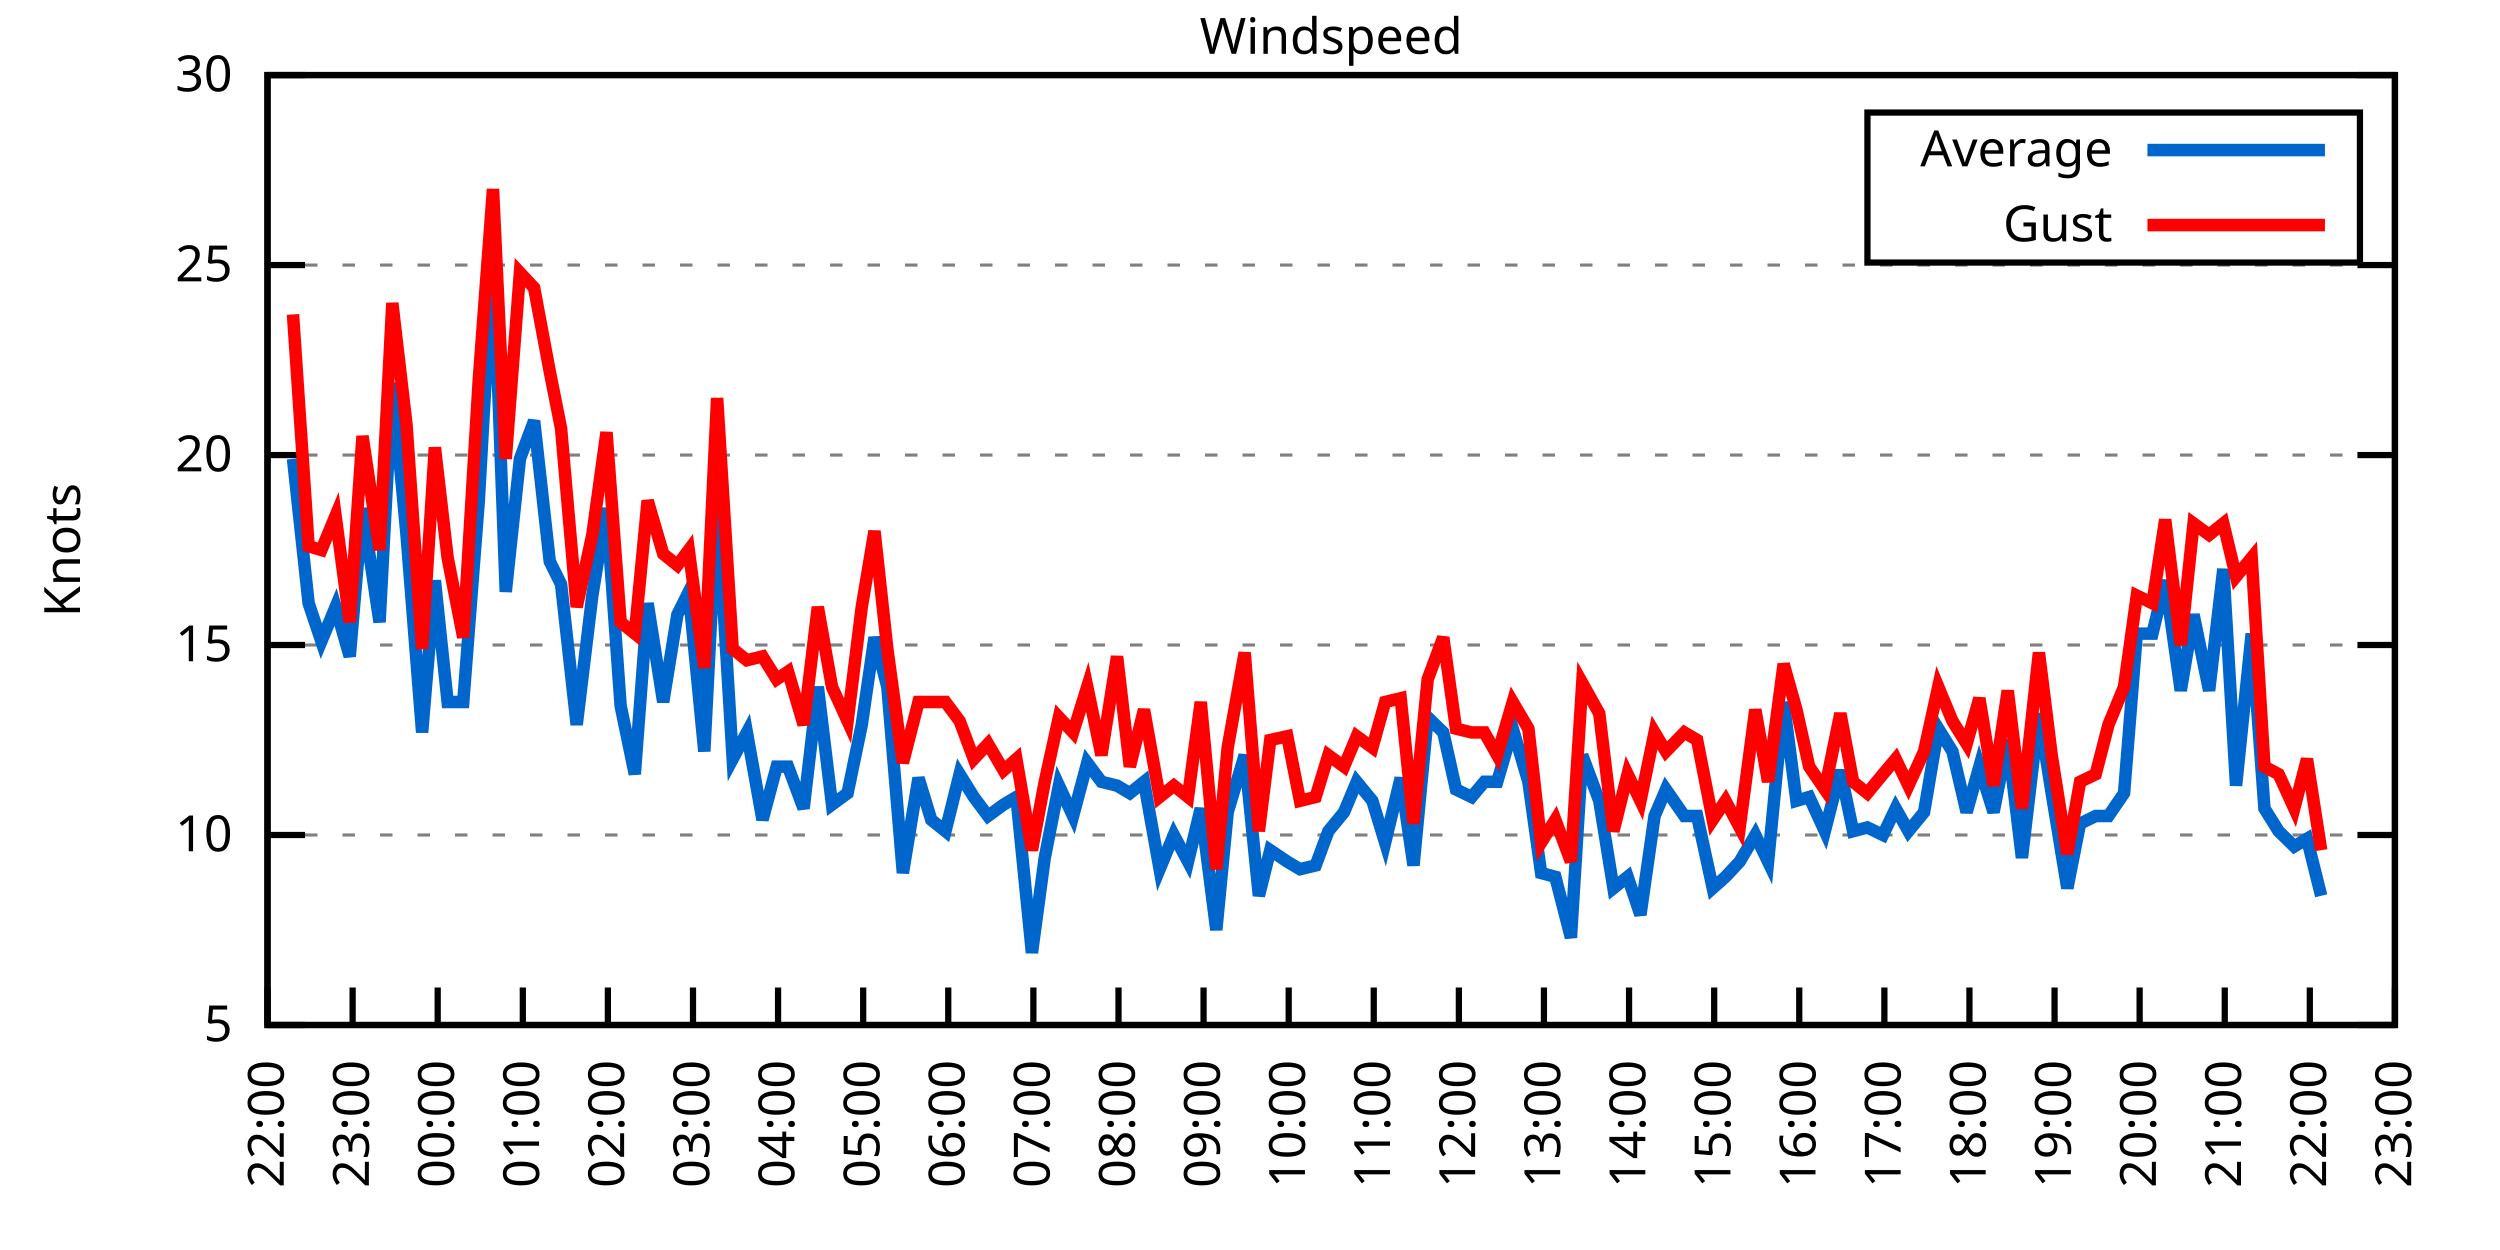
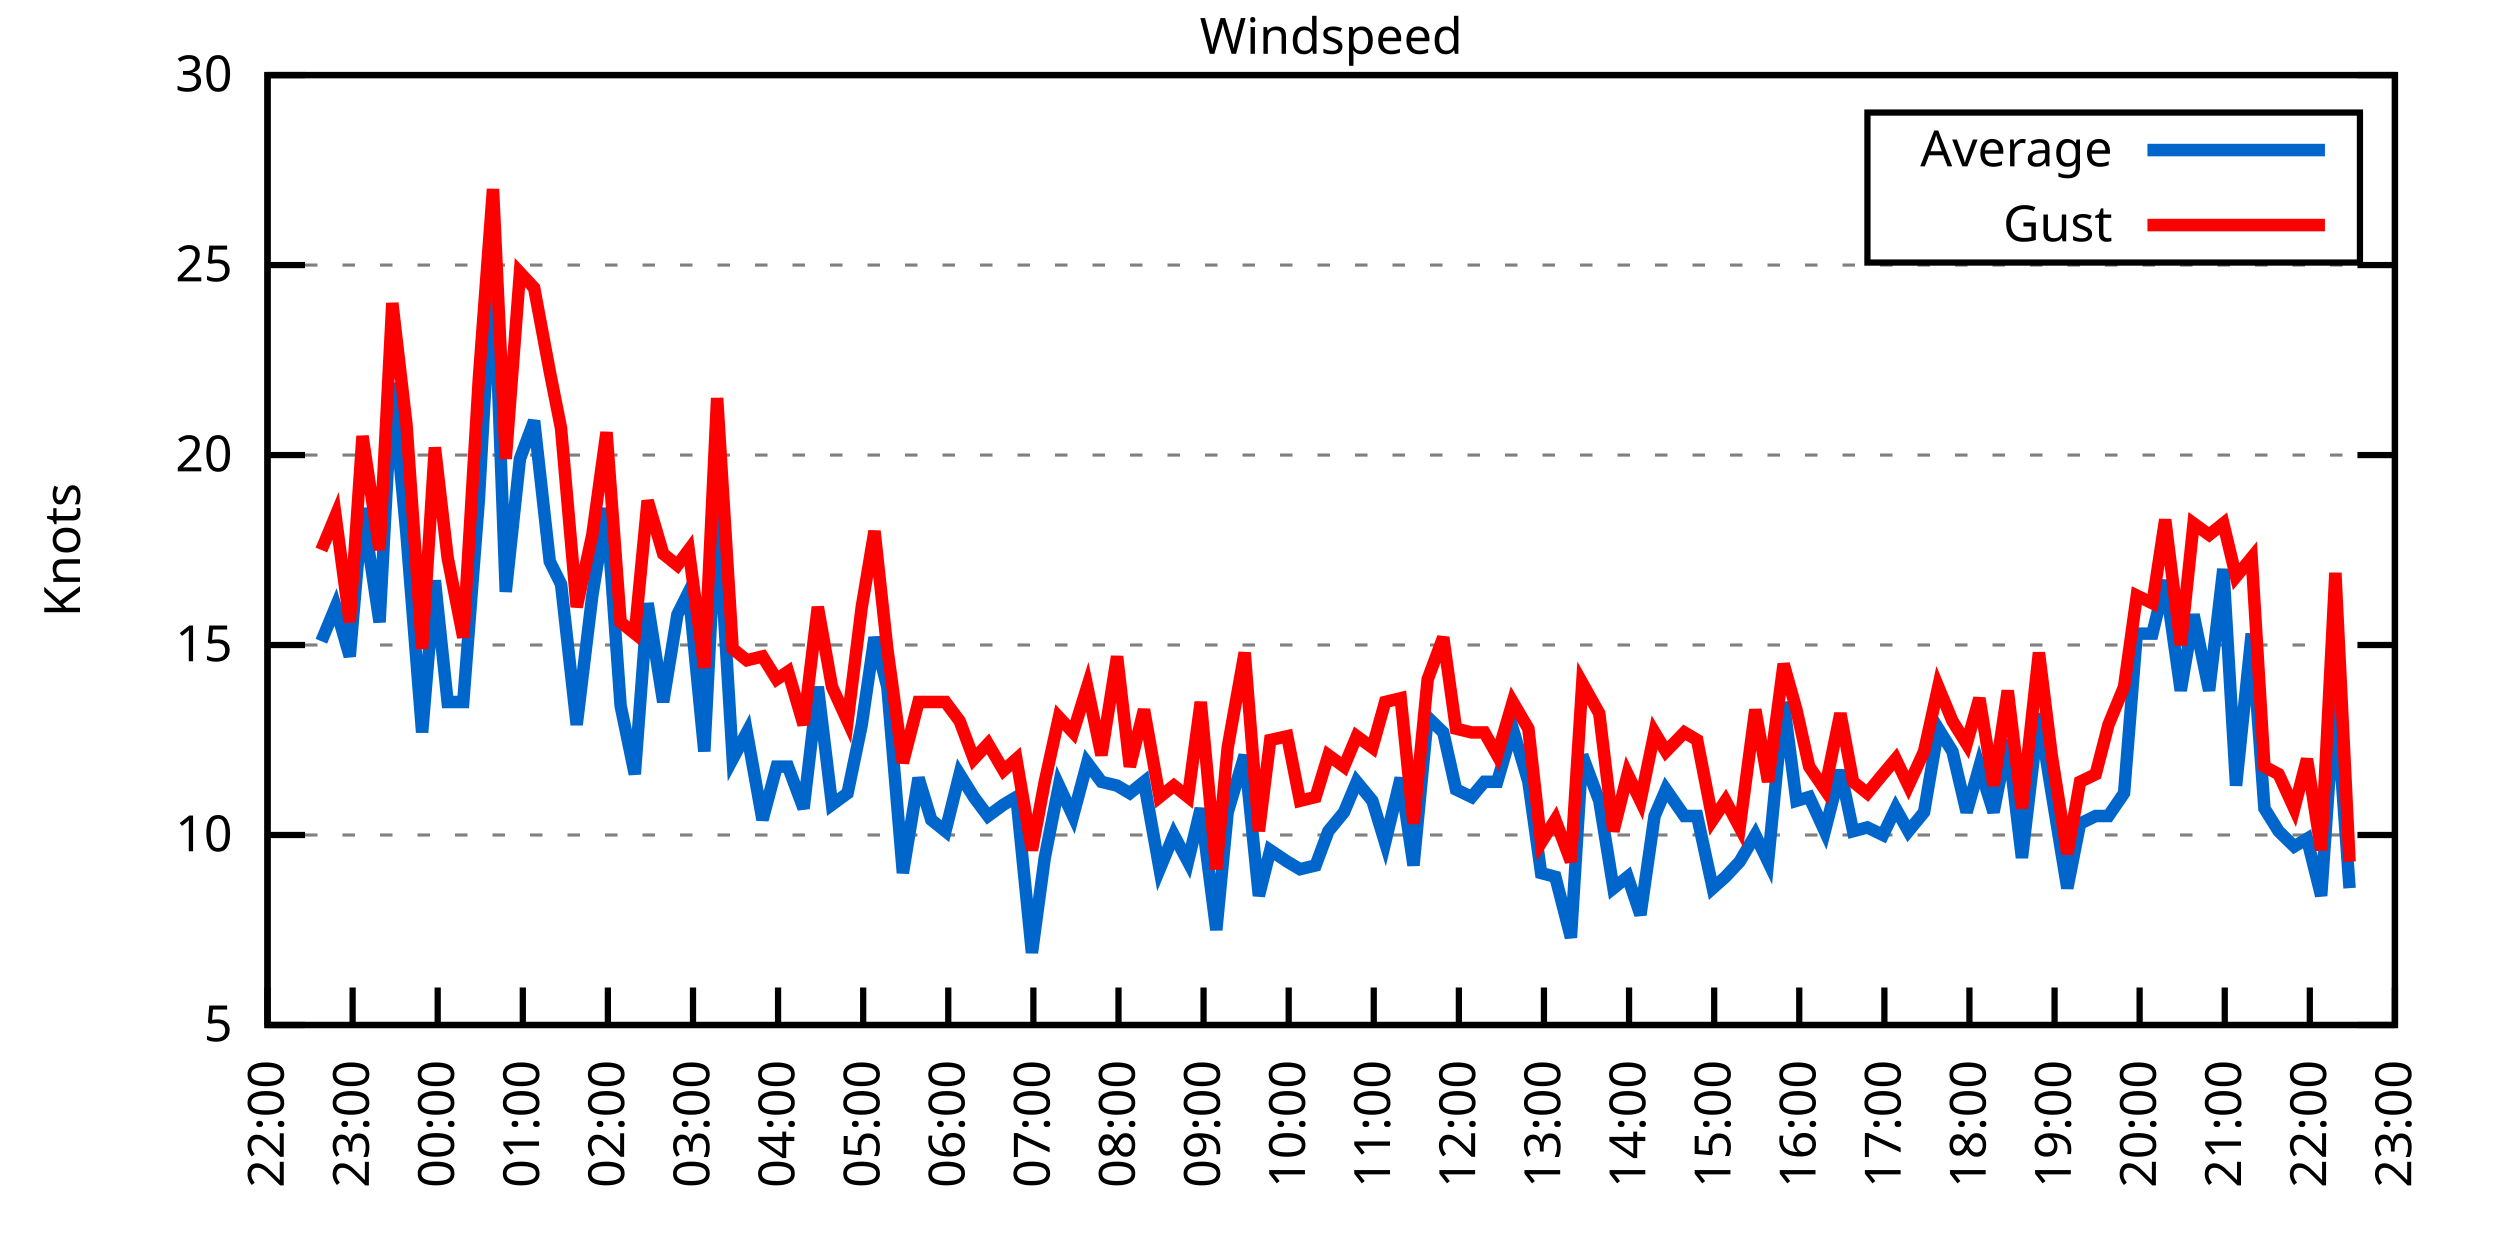
<svg xmlns="http://www.w3.org/2000/svg" xmlns:xlink="http://www.w3.org/1999/xlink" width="400" height="200" viewBox="0 0 400 200">
  <g id="gnuplot_canvas">
    <rect x="0" y="0" width="400" height="200" fill="none" />
    <defs>
      <circle id="gpDot" r="0.5" stroke-width="0.5" stroke="currentColor" />
      <path id="gpPt0" stroke-width="0.333" stroke="currentColor" d="M-1,0 h2 M0,-1 v2" />
      <path id="gpPt1" stroke-width="0.333" stroke="currentColor" d="M-1,-1 L1,1 M1,-1 L-1,1" />
      <path id="gpPt2" stroke-width="0.333" stroke="currentColor" d="M-1,0 L1,0 M0,-1 L0,1 M-1,-1 L1,1 M-1,1 L1,-1" />
      <rect id="gpPt3" stroke-width="0.333" stroke="currentColor" x="-1" y="-1" width="2" height="2" />
      <rect id="gpPt4" stroke-width="0.333" stroke="currentColor" fill="currentColor" x="-1" y="-1" width="2" height="2" />
      <circle id="gpPt5" stroke-width="0.333" stroke="currentColor" cx="0" cy="0" r="1" />
      <use xlink:href="#gpPt5" id="gpPt6" fill="currentColor" stroke="none" />
      <path id="gpPt7" stroke-width="0.333" stroke="currentColor" d="M0,-1.33 L-1.33,0.67 L1.33,0.67 z" />
      <use xlink:href="#gpPt7" id="gpPt8" fill="currentColor" stroke="none" />
      <use xlink:href="#gpPt7" id="gpPt9" stroke="currentColor" transform="rotate(180)" />
      <use xlink:href="#gpPt9" id="gpPt10" fill="currentColor" stroke="none" />
      <use xlink:href="#gpPt3" id="gpPt11" stroke="currentColor" transform="rotate(45)" />
      <use xlink:href="#gpPt11" id="gpPt12" fill="currentColor" stroke="none" />
      <path id="gpPt13" stroke-width="0.333" stroke="currentColor" d="M0,1.330 L1.265,0.411 L0.782,-1.067 L-0.782,-1.076 L-1.265,0.411 z" />
      <use xlink:href="#gpPt13" id="gpPt14" fill="currentColor" stroke="none" />
      <filter id="textbox" filterUnits="objectBoundingBox" x="0" y="0" height="1" width="1">
        <feFlood flood-color="white" flood-opacity="1" result="bgnd" />
        <feComposite in="SourceGraphic" in2="bgnd" operator="atop" />
      </filter>
      <filter id="greybox" filterUnits="objectBoundingBox" x="0" y="0" height="1" width="1">
        <feFlood flood-color="lightgrey" flood-opacity="1" result="grey" />
        <feComposite in="SourceGraphic" in2="grey" operator="atop" />
      </filter>
    </defs>
    <g fill="none" color="white" stroke="currentColor" stroke-width="1.00" stroke-linecap="butt" stroke-linejoin="miter">
</g>
    <g fill="none" color="black" stroke="currentColor" stroke-width="1.00" stroke-linecap="butt" stroke-linejoin="miter">
      <g stroke="none" shape-rendering="crispEdges">
        <polygon fill="rgb(255, 255, 255)" points="42.80,164.00 383.18,164.00 383.18,12.02 42.80,12.02 " />
      </g>
    </g>
    <g fill="none" color="black" stroke="currentColor" stroke-width="1.00" stroke-linecap="butt" stroke-linejoin="miter">
</g>
    <g fill="none" color="black" stroke="black" stroke-width="0.50" stroke-linecap="butt" stroke-linejoin="miter">
</g>
    <g fill="none" color="gray" stroke="currentColor" stroke-width="0.50" stroke-linecap="butt" stroke-linejoin="miter">
      <path stroke="gray" stroke-dasharray="2,4" class="gridline" d="M42.80,164.00 L383.19,164.00  " />
    </g>
    <g fill="none" color="gray" stroke="gray" stroke-width="1.00" stroke-linecap="butt" stroke-linejoin="miter">
</g>
    <g fill="none" color="black" stroke="currentColor" stroke-width="1.00" stroke-linecap="butt" stroke-linejoin="miter">
      <path stroke="black" d="M42.80,164.00 L48.80,164.00 M383.19,164.00 L377.19,164.00  " />
      <g transform="translate(37.20,166.60)" stroke="none" fill="black" font-family="Sans" font-size="8.00" text-anchor="end">
        <text>
          <tspan font-family="Sans"> 5</tspan>
        </text>
      </g>
    </g>
    <g fill="none" color="black" stroke="currentColor" stroke-width="1.00" stroke-linecap="butt" stroke-linejoin="miter">
</g>
    <g fill="none" color="black" stroke="black" stroke-width="0.50" stroke-linecap="butt" stroke-linejoin="miter">
</g>
    <g fill="none" color="gray" stroke="currentColor" stroke-width="0.50" stroke-linecap="butt" stroke-linejoin="miter">
      <path stroke="gray" stroke-dasharray="2,4" class="gridline" d="M42.80,133.60 L383.19,133.60  " />
    </g>
    <g fill="none" color="gray" stroke="gray" stroke-width="1.00" stroke-linecap="butt" stroke-linejoin="miter">
</g>
    <g fill="none" color="black" stroke="currentColor" stroke-width="1.00" stroke-linecap="butt" stroke-linejoin="miter">
      <path stroke="black" d="M42.80,133.60 L48.80,133.60 M383.19,133.60 L377.19,133.60  " />
      <g transform="translate(37.20,136.20)" stroke="none" fill="black" font-family="Sans" font-size="8.00" text-anchor="end">
        <text>
          <tspan font-family="Sans"> 10</tspan>
        </text>
      </g>
    </g>
    <g fill="none" color="black" stroke="currentColor" stroke-width="1.00" stroke-linecap="butt" stroke-linejoin="miter">
</g>
    <g fill="none" color="black" stroke="black" stroke-width="0.50" stroke-linecap="butt" stroke-linejoin="miter">
</g>
    <g fill="none" color="gray" stroke="currentColor" stroke-width="0.50" stroke-linecap="butt" stroke-linejoin="miter">
      <path stroke="gray" stroke-dasharray="2,4" class="gridline" d="M42.80,103.20 L383.19,103.20  " />
    </g>
    <g fill="none" color="gray" stroke="gray" stroke-width="1.00" stroke-linecap="butt" stroke-linejoin="miter">
</g>
    <g fill="none" color="black" stroke="currentColor" stroke-width="1.00" stroke-linecap="butt" stroke-linejoin="miter">
      <path stroke="black" d="M42.80,103.20 L48.80,103.20 M383.19,103.20 L377.19,103.20  " />
      <g transform="translate(37.20,105.80)" stroke="none" fill="black" font-family="Sans" font-size="8.00" text-anchor="end">
        <text>
          <tspan font-family="Sans"> 15</tspan>
        </text>
      </g>
    </g>
    <g fill="none" color="black" stroke="currentColor" stroke-width="1.00" stroke-linecap="butt" stroke-linejoin="miter">
</g>
    <g fill="none" color="black" stroke="black" stroke-width="0.50" stroke-linecap="butt" stroke-linejoin="miter">
</g>
    <g fill="none" color="gray" stroke="currentColor" stroke-width="0.50" stroke-linecap="butt" stroke-linejoin="miter">
      <path stroke="gray" stroke-dasharray="2,4" class="gridline" d="M42.80,72.81 L383.19,72.81  " />
    </g>
    <g fill="none" color="gray" stroke="gray" stroke-width="1.00" stroke-linecap="butt" stroke-linejoin="miter">
</g>
    <g fill="none" color="black" stroke="currentColor" stroke-width="1.00" stroke-linecap="butt" stroke-linejoin="miter">
      <path stroke="black" d="M42.80,72.81 L48.80,72.81 M383.19,72.81 L377.19,72.81  " />
      <g transform="translate(37.20,75.41)" stroke="none" fill="black" font-family="Sans" font-size="8.00" text-anchor="end">
        <text>
          <tspan font-family="Sans"> 20</tspan>
        </text>
      </g>
    </g>
    <g fill="none" color="black" stroke="currentColor" stroke-width="1.00" stroke-linecap="butt" stroke-linejoin="miter">
</g>
    <g fill="none" color="black" stroke="black" stroke-width="0.50" stroke-linecap="butt" stroke-linejoin="miter">
</g>
    <g fill="none" color="gray" stroke="currentColor" stroke-width="0.50" stroke-linecap="butt" stroke-linejoin="miter">
      <path stroke="gray" stroke-dasharray="2,4" class="gridline" d="M42.80,42.41 L383.19,42.41  " />
    </g>
    <g fill="none" color="gray" stroke="gray" stroke-width="1.00" stroke-linecap="butt" stroke-linejoin="miter">
</g>
    <g fill="none" color="black" stroke="currentColor" stroke-width="1.00" stroke-linecap="butt" stroke-linejoin="miter">
      <path stroke="black" d="M42.80,42.41 L48.80,42.41 M383.19,42.41 L377.19,42.41  " />
      <g transform="translate(37.20,45.01)" stroke="none" fill="black" font-family="Sans" font-size="8.00" text-anchor="end">
        <text>
          <tspan font-family="Sans"> 25</tspan>
        </text>
      </g>
    </g>
    <g fill="none" color="black" stroke="currentColor" stroke-width="1.00" stroke-linecap="butt" stroke-linejoin="miter">
</g>
    <g fill="none" color="black" stroke="black" stroke-width="0.50" stroke-linecap="butt" stroke-linejoin="miter">
</g>
    <g fill="none" color="gray" stroke="currentColor" stroke-width="0.50" stroke-linecap="butt" stroke-linejoin="miter">
      <path stroke="gray" stroke-dasharray="2,4" class="gridline" d="M42.80,12.01 L383.19,12.01  " />
    </g>
    <g fill="none" color="gray" stroke="gray" stroke-width="1.00" stroke-linecap="butt" stroke-linejoin="miter">
</g>
    <g fill="none" color="black" stroke="currentColor" stroke-width="1.00" stroke-linecap="butt" stroke-linejoin="miter">
      <path stroke="black" d="M42.80,12.01 L48.80,12.01 M383.19,12.01 L377.19,12.01  " />
      <g transform="translate(37.20,14.61)" stroke="none" fill="black" font-family="Sans" font-size="8.00" text-anchor="end">
        <text>
          <tspan font-family="Sans"> 30</tspan>
        </text>
      </g>
    </g>
    <g fill="none" color="black" stroke="currentColor" stroke-width="1.00" stroke-linecap="butt" stroke-linejoin="miter">
      <path stroke="black" d="M42.80,164.00 L42.80,158.00  " />
      <g transform="translate(45.40,169.60) rotate(270.00)" stroke="none" fill="black" font-family="Sans" font-size="8.00" text-anchor="end">
        <text>
          <tspan font-family="Sans">22:00</tspan>
        </text>
      </g>
    </g>
    <g fill="none" color="black" stroke="currentColor" stroke-width="1.00" stroke-linecap="butt" stroke-linejoin="miter">
      <path stroke="black" d="M56.42,164.00 L56.42,158.00  " />
      <g transform="translate(59.02,169.60) rotate(270.00)" stroke="none" fill="black" font-family="Sans" font-size="8.00" text-anchor="end">
        <text>
          <tspan font-family="Sans">23:00</tspan>
        </text>
      </g>
    </g>
    <g fill="none" color="black" stroke="currentColor" stroke-width="1.00" stroke-linecap="butt" stroke-linejoin="miter">
      <path stroke="black" d="M70.03,164.00 L70.03,158.00  " />
      <g transform="translate(72.63,169.60) rotate(270.00)" stroke="none" fill="black" font-family="Sans" font-size="8.00" text-anchor="end">
        <text>
          <tspan font-family="Sans">00:00</tspan>
        </text>
      </g>
    </g>
    <g fill="none" color="black" stroke="currentColor" stroke-width="1.00" stroke-linecap="butt" stroke-linejoin="miter">
      <path stroke="black" d="M83.65,164.00 L83.65,158.00  " />
      <g transform="translate(86.25,169.60) rotate(270.00)" stroke="none" fill="black" font-family="Sans" font-size="8.00" text-anchor="end">
        <text>
          <tspan font-family="Sans">01:00</tspan>
        </text>
      </g>
    </g>
    <g fill="none" color="black" stroke="currentColor" stroke-width="1.00" stroke-linecap="butt" stroke-linejoin="miter">
      <path stroke="black" d="M97.26,164.00 L97.26,158.00  " />
      <g transform="translate(99.86,169.60) rotate(270.00)" stroke="none" fill="black" font-family="Sans" font-size="8.00" text-anchor="end">
        <text>
          <tspan font-family="Sans">02:00</tspan>
        </text>
      </g>
    </g>
    <g fill="none" color="black" stroke="currentColor" stroke-width="1.00" stroke-linecap="butt" stroke-linejoin="miter">
      <path stroke="black" d="M110.88,164.00 L110.88,158.00  " />
      <g transform="translate(113.48,169.60) rotate(270.00)" stroke="none" fill="black" font-family="Sans" font-size="8.00" text-anchor="end">
        <text>
          <tspan font-family="Sans">03:00</tspan>
        </text>
      </g>
    </g>
    <g fill="none" color="black" stroke="currentColor" stroke-width="1.00" stroke-linecap="butt" stroke-linejoin="miter">
      <path stroke="black" d="M124.49,164.00 L124.49,158.00  " />
      <g transform="translate(127.09,169.60) rotate(270.00)" stroke="none" fill="black" font-family="Sans" font-size="8.00" text-anchor="end">
        <text>
          <tspan font-family="Sans">04:00</tspan>
        </text>
      </g>
    </g>
    <g fill="none" color="black" stroke="currentColor" stroke-width="1.00" stroke-linecap="butt" stroke-linejoin="miter">
      <path stroke="black" d="M138.11,164.00 L138.11,158.00  " />
      <g transform="translate(140.71,169.60) rotate(270.00)" stroke="none" fill="black" font-family="Sans" font-size="8.00" text-anchor="end">
        <text>
          <tspan font-family="Sans">05:00</tspan>
        </text>
      </g>
    </g>
    <g fill="none" color="black" stroke="currentColor" stroke-width="1.00" stroke-linecap="butt" stroke-linejoin="miter">
      <path stroke="black" d="M151.72,164.00 L151.72,158.00  " />
      <g transform="translate(154.32,169.60) rotate(270.00)" stroke="none" fill="black" font-family="Sans" font-size="8.00" text-anchor="end">
        <text>
          <tspan font-family="Sans">06:00</tspan>
        </text>
      </g>
    </g>
    <g fill="none" color="black" stroke="currentColor" stroke-width="1.00" stroke-linecap="butt" stroke-linejoin="miter">
      <path stroke="black" d="M165.34,164.00 L165.34,158.00  " />
      <g transform="translate(167.94,169.60) rotate(270.00)" stroke="none" fill="black" font-family="Sans" font-size="8.00" text-anchor="end">
        <text>
          <tspan font-family="Sans">07:00</tspan>
        </text>
      </g>
    </g>
    <g fill="none" color="black" stroke="currentColor" stroke-width="1.00" stroke-linecap="butt" stroke-linejoin="miter">
      <path stroke="black" d="M178.96,164.00 L178.96,158.00  " />
      <g transform="translate(181.56,169.60) rotate(270.00)" stroke="none" fill="black" font-family="Sans" font-size="8.00" text-anchor="end">
        <text>
          <tspan font-family="Sans">08:00</tspan>
        </text>
      </g>
    </g>
    <g fill="none" color="black" stroke="currentColor" stroke-width="1.00" stroke-linecap="butt" stroke-linejoin="miter">
      <path stroke="black" d="M192.57,164.00 L192.57,158.00  " />
      <g transform="translate(195.17,169.60) rotate(270.00)" stroke="none" fill="black" font-family="Sans" font-size="8.00" text-anchor="end">
        <text>
          <tspan font-family="Sans">09:00</tspan>
        </text>
      </g>
    </g>
    <g fill="none" color="black" stroke="currentColor" stroke-width="1.00" stroke-linecap="butt" stroke-linejoin="miter">
      <path stroke="black" d="M206.19,164.00 L206.19,158.00  " />
      <g transform="translate(208.79,169.60) rotate(270.00)" stroke="none" fill="black" font-family="Sans" font-size="8.00" text-anchor="end">
        <text>
          <tspan font-family="Sans">10:00</tspan>
        </text>
      </g>
    </g>
    <g fill="none" color="black" stroke="currentColor" stroke-width="1.00" stroke-linecap="butt" stroke-linejoin="miter">
      <path stroke="black" d="M219.80,164.00 L219.80,158.00  " />
      <g transform="translate(222.40,169.60) rotate(270.00)" stroke="none" fill="black" font-family="Sans" font-size="8.00" text-anchor="end">
        <text>
          <tspan font-family="Sans">11:00</tspan>
        </text>
      </g>
    </g>
    <g fill="none" color="black" stroke="currentColor" stroke-width="1.00" stroke-linecap="butt" stroke-linejoin="miter">
      <path stroke="black" d="M233.42,164.00 L233.42,158.00  " />
      <g transform="translate(236.02,169.60) rotate(270.00)" stroke="none" fill="black" font-family="Sans" font-size="8.00" text-anchor="end">
        <text>
          <tspan font-family="Sans">12:00</tspan>
        </text>
      </g>
    </g>
    <g fill="none" color="black" stroke="currentColor" stroke-width="1.00" stroke-linecap="butt" stroke-linejoin="miter">
      <path stroke="black" d="M247.03,164.00 L247.03,158.00  " />
      <g transform="translate(249.63,169.60) rotate(270.00)" stroke="none" fill="black" font-family="Sans" font-size="8.00" text-anchor="end">
        <text>
          <tspan font-family="Sans">13:00</tspan>
        </text>
      </g>
    </g>
    <g fill="none" color="black" stroke="currentColor" stroke-width="1.00" stroke-linecap="butt" stroke-linejoin="miter">
      <path stroke="black" d="M260.65,164.00 L260.65,158.00  " />
      <g transform="translate(263.25,169.60) rotate(270.00)" stroke="none" fill="black" font-family="Sans" font-size="8.00" text-anchor="end">
        <text>
          <tspan font-family="Sans">14:00</tspan>
        </text>
      </g>
    </g>
    <g fill="none" color="black" stroke="currentColor" stroke-width="1.00" stroke-linecap="butt" stroke-linejoin="miter">
      <path stroke="black" d="M274.27,164.00 L274.27,158.00  " />
      <g transform="translate(276.87,169.60) rotate(270.00)" stroke="none" fill="black" font-family="Sans" font-size="8.00" text-anchor="end">
        <text>
          <tspan font-family="Sans">15:00</tspan>
        </text>
      </g>
    </g>
    <g fill="none" color="black" stroke="currentColor" stroke-width="1.00" stroke-linecap="butt" stroke-linejoin="miter">
      <path stroke="black" d="M287.88,164.00 L287.88,158.00  " />
      <g transform="translate(290.48,169.60) rotate(270.00)" stroke="none" fill="black" font-family="Sans" font-size="8.00" text-anchor="end">
        <text>
          <tspan font-family="Sans">16:00</tspan>
        </text>
      </g>
    </g>
    <g fill="none" color="black" stroke="currentColor" stroke-width="1.00" stroke-linecap="butt" stroke-linejoin="miter">
      <path stroke="black" d="M301.50,164.00 L301.50,158.00  " />
      <g transform="translate(304.10,169.60) rotate(270.00)" stroke="none" fill="black" font-family="Sans" font-size="8.00" text-anchor="end">
        <text>
          <tspan font-family="Sans">17:00</tspan>
        </text>
      </g>
    </g>
    <g fill="none" color="black" stroke="currentColor" stroke-width="1.00" stroke-linecap="butt" stroke-linejoin="miter">
      <path stroke="black" d="M315.11,164.00 L315.11,158.00  " />
      <g transform="translate(317.71,169.60) rotate(270.00)" stroke="none" fill="black" font-family="Sans" font-size="8.00" text-anchor="end">
        <text>
          <tspan font-family="Sans">18:00</tspan>
        </text>
      </g>
    </g>
    <g fill="none" color="black" stroke="currentColor" stroke-width="1.00" stroke-linecap="butt" stroke-linejoin="miter">
      <path stroke="black" d="M328.73,164.00 L328.73,158.00  " />
      <g transform="translate(331.33,169.60) rotate(270.00)" stroke="none" fill="black" font-family="Sans" font-size="8.00" text-anchor="end">
        <text>
          <tspan font-family="Sans">19:00</tspan>
        </text>
      </g>
    </g>
    <g fill="none" color="black" stroke="currentColor" stroke-width="1.00" stroke-linecap="butt" stroke-linejoin="miter">
      <path stroke="black" d="M342.34,164.00 L342.34,158.00  " />
      <g transform="translate(344.94,169.60) rotate(270.00)" stroke="none" fill="black" font-family="Sans" font-size="8.00" text-anchor="end">
        <text>
          <tspan font-family="Sans">20:00</tspan>
        </text>
      </g>
    </g>
    <g fill="none" color="black" stroke="currentColor" stroke-width="1.00" stroke-linecap="butt" stroke-linejoin="miter">
      <path stroke="black" d="M355.96,164.00 L355.96,158.00  " />
      <g transform="translate(358.56,169.60) rotate(270.00)" stroke="none" fill="black" font-family="Sans" font-size="8.00" text-anchor="end">
        <text>
          <tspan font-family="Sans">21:00</tspan>
        </text>
      </g>
    </g>
    <g fill="none" color="black" stroke="currentColor" stroke-width="1.00" stroke-linecap="butt" stroke-linejoin="miter">
      <path stroke="black" d="M369.57,164.00 L369.57,158.00  " />
      <g transform="translate(372.17,169.60) rotate(270.00)" stroke="none" fill="black" font-family="Sans" font-size="8.00" text-anchor="end">
        <text>
          <tspan font-family="Sans">22:00</tspan>
        </text>
      </g>
    </g>
    <g fill="none" color="black" stroke="currentColor" stroke-width="1.00" stroke-linecap="butt" stroke-linejoin="miter">
      <path stroke="black" d="M383.19,164.00 L383.19,158.00  " />
      <g transform="translate(385.79,169.60) rotate(270.00)" stroke="none" fill="black" font-family="Sans" font-size="8.00" text-anchor="end">
        <text>
          <tspan font-family="Sans">23:00</tspan>
        </text>
      </g>
    </g>
    <g fill="none" color="black" stroke="currentColor" stroke-width="1.00" stroke-linecap="butt" stroke-linejoin="miter">
</g>
    <g fill="none" color="black" stroke="currentColor" stroke-width="1.00" stroke-linecap="butt" stroke-linejoin="miter">
      <path stroke="black" d="M42.80,12.01 L42.80,164.00 L383.19,164.00 L383.19,12.01 L42.80,12.01 Z  " />
    </g>
    <g fill="none" color="black" stroke="currentColor" stroke-width="1.00" stroke-linecap="butt" stroke-linejoin="miter">
</g>
    <g fill="none" color="black" stroke="currentColor" stroke-width="1.00" stroke-linecap="butt" stroke-linejoin="miter">
      <path stroke="black" d="M298.79,42.01 L298.79,18.01 L377.59,18.01 L377.59,42.01 L298.79,42.01 Z  " />
    </g>
    <g id="Windspeed_plot_1">
      <g fill="none" color="white" stroke="black" stroke-width="2.00" stroke-linecap="butt" stroke-linejoin="miter">
</g>
      <g fill="none" color="black" stroke="currentColor" stroke-width="2.00" stroke-linecap="butt" stroke-linejoin="miter">
        <g transform="translate(337.99,26.61)" stroke="none" fill="black" font-family="Sans" font-size="8.00" text-anchor="end">
          <text>
            <tspan font-family="Sans">Average</tspan>
          </text>
        </g>
      </g>
      <g fill="none" color="black" stroke="currentColor" stroke-width="2.00" stroke-linecap="butt" stroke-linejoin="miter">
-         <path stroke="rgb(  0, 102, 204)" d="M343.59,24.01 L371.99,24.01 M46.88,73.41 L49.38,96.52 L51.42,102.60 L53.69,97.12 L55.96,105.03 L58.00,81.32   L60.73,99.56 L62.77,61.25 L65.04,85.57 L67.54,117.19 L69.58,92.87 L71.62,112.32 L74.12,112.32 L76.61,80.10   L78.88,39.98 L80.92,94.69 L83.19,73.41 L85.46,67.33 L87.96,89.83 L89.77,93.48 L92.27,115.97 L94.77,95.30   L97.04,81.32 L99.30,112.93 L101.57,123.87 L103.62,96.52 L106.11,112.32 L108.38,98.34 L110.20,94.69 L112.69,120.23   L114.74,80.10 L117.23,121.44 L119.50,117.19 L122.00,131.17 L124.27,122.66 L126.08,122.66 L128.58,129.35 L130.85,109.89   L133.12,128.74 L135.61,126.91 L137.88,115.97 L139.92,101.99 L141.97,109.89 L144.46,139.68 L146.96,124.48 L149.00,131.17   L151.27,132.99 L153.54,123.87 L155.81,127.52 L158.08,130.56 L160.57,128.74 L162.62,127.52 L165.11,152.45 L167.16,137.25   L169.43,125.70 L171.69,130.56 L173.96,122.05 L176.23,125.09 L178.73,125.70 L180.77,126.91 L183.04,125.09 L185.54,139.07   L187.81,133.60 L190.08,137.86 L192.12,129.35 L194.61,148.80 L196.43,129.95 L199.15,120.83 L201.42,143.33 L203.24,136.03   L205.96,137.86 L208.00,139.07 L210.50,138.47 L212.54,132.99 L215.04,129.95 L217.08,125.09 L219.58,128.13 L221.62,134.82   L224.11,124.48 L226.16,138.47 L228.43,114.76 L230.92,117.19 L232.96,126.31 L235.46,127.52 L237.50,125.09 L239.55,125.09   L242.04,116.58 L244.54,125.09 L246.58,139.68 L248.85,140.29 L251.35,150.02 L253.16,120.83 L255.88,128.13 L258.15,142.11   L260.42,140.29 L262.47,146.37 L264.73,130.56 L266.55,126.31 L269.50,130.56 L271.54,130.56 L274.04,142.11 L276.08,140.29   L278.35,137.86 L280.85,133.60 L282.89,137.86 L285.38,112.32 L287.43,128.13 L289.47,127.52 L291.97,132.99 L294.46,123.27   L296.50,132.99 L298.77,132.39 L301.27,133.60 L303.31,129.35 L305.35,132.99 L307.85,129.95 L310.12,116.58 L312.39,120.23   L314.66,129.95 L316.70,122.66 L318.97,129.95 L321.24,118.40 L323.51,137.25 L326.23,114.15 L328.27,126.91 L330.77,142.11   L332.81,131.78 L335.31,130.56 L337.35,130.56 L339.85,126.91 L341.89,101.38 L344.39,101.38 L346.43,92.87 L348.92,110.50   L350.97,98.34 L353.46,110.50 L355.73,91.04 L357.77,125.70 L360.27,101.38 L362.31,129.35 L364.58,132.99 L367.08,135.43   L369.12,134.21 L371.39,143.33  " />
+         <path stroke="rgb(  0, 102, 204)" d="M343.59,24.01 L371.99,24.01 M51.42,102.60 L53.69,97.12 L55.96,105.03 L58.00,81.32 L60.73,99.56 L62.77,61.25   L65.04,85.57 L67.54,117.19 L69.58,92.87 L71.62,112.32 L74.12,112.32 L76.61,80.10 L78.88,39.98 L80.92,94.69   L83.19,73.41 L85.46,67.33 L87.96,89.83 L89.77,93.48 L92.27,115.97 L94.77,95.30 L97.04,81.32 L99.30,112.93   L101.57,123.87 L103.62,96.52 L106.11,112.32 L108.38,98.34 L110.20,94.69 L112.69,120.23 L114.74,80.10 L117.23,121.44   L119.50,117.19 L122.00,131.17 L124.27,122.66 L126.08,122.66 L128.58,129.35 L130.85,109.89 L133.12,128.74 L135.61,126.91   L137.88,115.97 L139.92,101.99 L141.97,109.89 L144.46,139.68 L146.96,124.48 L149.00,131.17 L151.27,132.99 L153.54,123.87   L155.81,127.52 L158.08,130.56 L160.57,128.74 L162.62,127.52 L165.11,152.45 L167.16,137.25 L169.43,125.70 L171.69,130.56   L173.96,122.05 L176.23,125.09 L178.73,125.70 L180.77,126.91 L183.04,125.09 L185.54,139.07 L187.81,133.60 L190.08,137.86   L192.12,129.35 L194.61,148.80 L196.43,129.95 L199.15,120.83 L201.42,143.33 L203.24,136.03 L205.96,137.86 L208.00,139.07   L210.50,138.47 L212.54,132.99 L215.04,129.95 L217.08,125.09 L219.58,128.13 L221.62,134.82 L224.11,124.48 L226.16,138.47   L228.43,114.76 L230.92,117.19 L232.96,126.31 L235.46,127.52 L237.50,125.09 L239.55,125.09 L242.04,116.58 L244.54,125.09   L246.58,139.68 L248.85,140.29 L251.35,150.02 L253.16,120.83 L255.88,128.13 L258.15,142.11 L260.42,140.29 L262.47,146.37   L264.73,130.56 L266.55,126.31 L269.50,130.56 L271.54,130.56 L274.04,142.11 L276.08,140.29 L278.35,137.86 L280.85,133.60   L282.89,137.86 L285.38,112.32 L287.43,128.13 L289.47,127.52 L291.97,132.99 L294.46,123.27 L296.50,132.99 L298.77,132.39   L301.27,133.60 L303.31,129.35 L305.35,132.99 L307.85,129.95 L310.12,116.58 L312.39,120.23 L314.66,129.95 L316.70,122.66   L318.97,129.95 L321.24,118.40 L323.51,137.25 L326.23,114.15 L328.27,126.91 L330.77,142.11 L332.81,131.78 L335.31,130.56   L337.35,130.56 L339.85,126.91 L341.89,101.38 L344.39,101.38 L346.43,92.87 L348.92,110.50 L350.97,98.34 L353.46,110.50   L355.73,91.04 L357.77,125.70 L360.27,101.38 L362.31,129.35 L364.58,132.99 L367.08,135.43 L369.12,134.21 L371.39,143.33   L373.66,110.50 L375.93,142.11  " />
      </g>
    </g>
    <g id="Windspeed_plot_2">
      <g fill="none" color="black" stroke="currentColor" stroke-width="2.00" stroke-linecap="butt" stroke-linejoin="miter">
        <g transform="translate(337.99,38.61)" stroke="none" fill="black" font-family="Sans" font-size="8.00" text-anchor="end">
          <text>
            <tspan font-family="Sans">Gust</tspan>
          </text>
        </g>
      </g>
      <g fill="none" color="black" stroke="currentColor" stroke-width="2.00" stroke-linecap="butt" stroke-linejoin="miter">
-         <path stroke="rgb(255,   0,   0)" d="M343.59,36.01 L371.99,36.01 M46.88,50.31 L49.38,87.40 L51.42,88.00 L53.69,82.53 L55.96,99.56 L58.00,69.77   L60.73,88.00 L62.77,48.49 L65.04,67.94 L67.54,103.81 L69.58,71.59 L71.62,89.22 L74.12,101.99 L76.61,60.65   L78.88,30.25 L80.92,73.41 L83.19,43.62 L85.46,46.06 L87.96,59.43 L89.77,68.55 L92.27,97.12 L94.77,85.57   L97.04,69.16 L99.30,99.56 L101.57,101.38 L103.62,80.10 L106.11,88.61 L108.38,90.44 L110.20,88.00 L112.69,106.85   L114.74,63.69 L117.23,103.81 L119.50,105.64 L122.00,105.03 L124.27,108.68 L126.08,107.46 L128.58,115.97 L130.85,97.12   L133.12,109.89 L135.61,115.36 L137.88,97.12 L139.92,84.97 L141.97,103.81 L144.46,122.05 L146.96,112.32 L149.00,112.32   L151.27,112.32 L153.54,115.36 L155.81,121.44 L158.08,119.01 L160.57,123.27 L162.62,121.44 L165.11,136.03 L167.16,125.09   L169.43,114.76 L171.69,117.19 L173.96,109.89 L176.23,120.83 L178.73,105.03 L180.77,122.66 L183.04,113.54 L185.54,127.52   L187.81,125.70 L190.08,127.52 L192.12,112.32 L194.61,139.07 L196.43,119.62 L199.15,104.42 L201.42,132.99 L203.24,118.40   L205.96,117.80 L208.00,128.13 L210.50,127.52 L212.54,120.83 L215.04,122.66 L217.08,117.80 L219.58,119.62 L221.62,112.32   L224.11,111.72 L226.16,131.78 L228.43,108.68 L230.92,101.99 L232.96,116.58 L235.46,117.19 L237.50,117.19 L239.55,120.83   L242.04,112.32 L244.54,116.58 L246.58,134.82 L248.85,131.17 L251.35,137.86 L253.16,109.28 L255.88,114.15 L258.15,132.99   L260.42,123.87 L262.47,128.13 L264.73,117.19 L266.55,120.23 L269.50,117.19 L271.54,118.40 L274.04,131.17 L276.08,128.13   L278.35,132.39 L280.85,113.54 L282.89,125.09 L285.38,106.24 L287.43,113.54 L289.47,122.66 L291.97,126.31 L294.46,114.15   L296.50,125.09 L298.77,126.91 L301.27,123.87 L303.31,121.44 L305.35,125.70 L307.85,120.23 L310.12,109.89 L312.39,115.36   L314.66,119.01 L316.70,111.72 L318.97,125.70 L321.24,110.50 L323.51,129.35 L326.23,104.42 L328.27,120.83 L330.77,136.64   L332.81,125.09 L335.31,123.87 L337.35,115.97 L339.85,109.89 L341.89,95.30 L344.39,96.52 L346.43,83.14 L348.92,103.20   L350.97,83.75 L353.46,85.57 L355.73,83.75 L357.77,92.26 L360.27,89.22 L362.31,122.66 L364.58,123.87 L367.08,129.35   L369.12,121.44 L371.39,136.03  " />
+         <path stroke="rgb(255,   0,   0)" d="M343.59,36.01 L371.99,36.01 M51.42,88.00 L53.69,82.53 L55.96,99.56 L58.00,69.77 L60.73,88.00 L62.77,48.49   L65.04,67.94 L67.54,103.81 L69.58,71.59 L71.62,89.22 L74.12,101.99 L76.61,60.65 L78.88,30.25 L80.92,73.41   L83.19,43.62 L85.46,46.06 L87.96,59.43 L89.77,68.55 L92.27,97.12 L94.77,85.57 L97.04,69.16 L99.30,99.56   L101.57,101.38 L103.62,80.10 L106.11,88.61 L108.38,90.44 L110.20,88.00 L112.69,106.85 L114.74,63.69 L117.23,103.81   L119.50,105.64 L122.00,105.03 L124.27,108.68 L126.08,107.46 L128.58,115.97 L130.85,97.12 L133.12,109.89 L135.61,115.36   L137.88,97.12 L139.92,84.97 L141.97,103.81 L144.46,122.05 L146.96,112.32 L149.00,112.32 L151.27,112.32 L153.54,115.36   L155.81,121.44 L158.08,119.01 L160.57,123.27 L162.62,121.44 L165.11,136.03 L167.16,125.09 L169.43,114.76 L171.69,117.19   L173.96,109.89 L176.23,120.83 L178.73,105.03 L180.77,122.66 L183.04,113.54 L185.54,127.52 L187.81,125.70 L190.08,127.52   L192.12,112.32 L194.61,139.07 L196.43,119.62 L199.15,104.42 L201.42,132.99 L203.24,118.40 L205.96,117.80 L208.00,128.13   L210.50,127.52 L212.54,120.83 L215.04,122.66 L217.08,117.80 L219.58,119.62 L221.62,112.32 L224.11,111.72 L226.16,131.78   L228.43,108.68 L230.92,101.99 L232.96,116.58 L235.46,117.19 L237.50,117.19 L239.55,120.83 L242.04,112.32 L244.54,116.58   L246.58,134.82 L248.85,131.17 L251.35,137.86 L253.16,109.28 L255.88,114.15 L258.15,132.99 L260.42,123.87 L262.47,128.13   L264.73,117.19 L266.55,120.23 L269.50,117.19 L271.54,118.40 L274.04,131.17 L276.08,128.13 L278.35,132.39 L280.85,113.54   L282.89,125.09 L285.38,106.24 L287.43,113.54 L289.47,122.66 L291.97,126.31 L294.46,114.15 L296.50,125.09 L298.77,126.91   L301.27,123.87 L303.31,121.44 L305.35,125.70 L307.85,120.23 L310.12,109.89 L312.39,115.36 L314.66,119.01 L316.70,111.72   L318.97,125.70 L321.24,110.50 L323.51,129.35 L326.23,104.42 L328.27,120.83 L330.77,136.64 L332.81,125.09 L335.31,123.87   L337.35,115.97 L339.85,109.89 L341.89,95.30 L344.39,96.52 L346.43,83.14 L348.92,103.20 L350.97,83.75 L353.46,85.57   L355.73,83.75 L357.77,92.26 L360.27,89.22 L362.31,122.66 L364.58,123.87 L367.08,129.35 L369.12,121.44 L371.39,136.03   L373.66,91.65 L375.93,137.86  " />
      </g>
    </g>
    <g fill="none" color="black" stroke="currentColor" stroke-width="2.00" stroke-linecap="butt" stroke-linejoin="miter">
</g>
    <g fill="none" color="black" stroke="black" stroke-width="1.00" stroke-linecap="butt" stroke-linejoin="miter">
</g>
    <g fill="none" color="black" stroke="currentColor" stroke-width="1.00" stroke-linecap="butt" stroke-linejoin="miter">
      <path stroke="black" d="M42.80,12.01 L42.80,164.00 L383.19,164.00 L383.19,12.01 L42.80,12.01 Z  " />
      <g transform="translate(12.80,88.01) rotate(270.00)" stroke="none" fill="black" font-family="Sans" font-size="8.00" text-anchor="middle">
        <text>
          <tspan font-family="Sans">Knots</tspan>
        </text>
      </g>
    </g>
    <g fill="none" color="black" stroke="currentColor" stroke-width="1.00" stroke-linecap="butt" stroke-linejoin="miter">
</g>
    <g fill="none" color="black" stroke="currentColor" stroke-width="1.00" stroke-linecap="butt" stroke-linejoin="miter">
      <g transform="translate(212.99,8.61)" stroke="none" fill="black" font-family="Sans" font-size="8.00" text-anchor="middle">
        <text>
          <tspan font-family="Sans">Windspeed</tspan>
        </text>
      </g>
    </g>
    <g fill="none" color="black" stroke="currentColor" stroke-width="1.00" stroke-linecap="butt" stroke-linejoin="miter">
</g>
  </g>
</svg>
